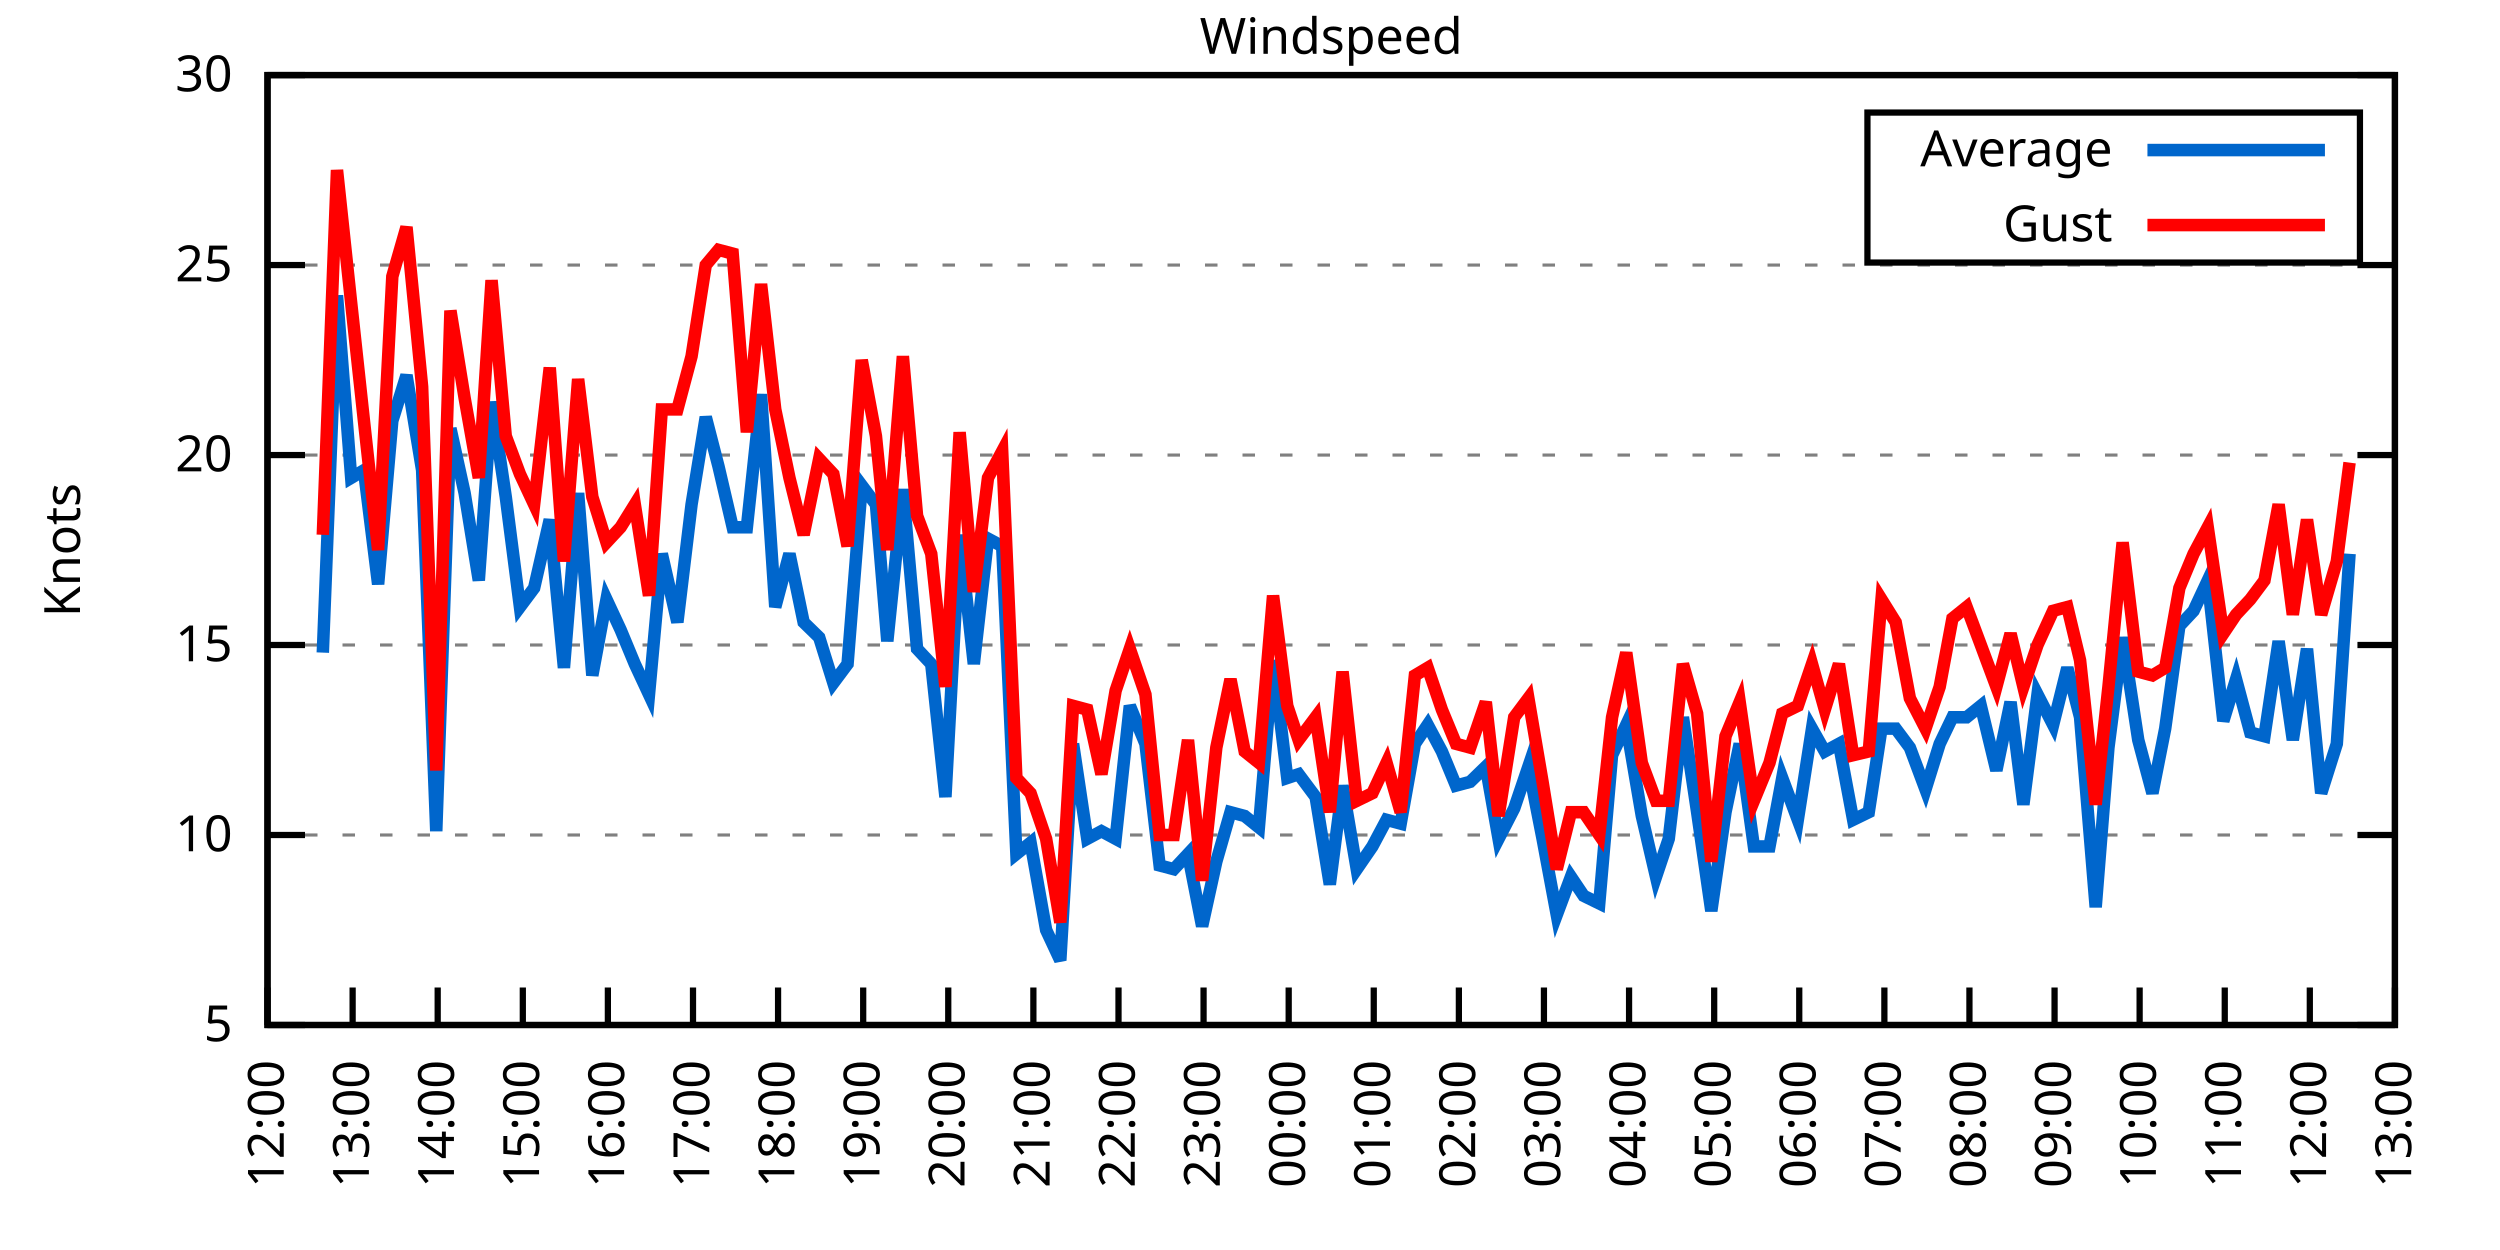
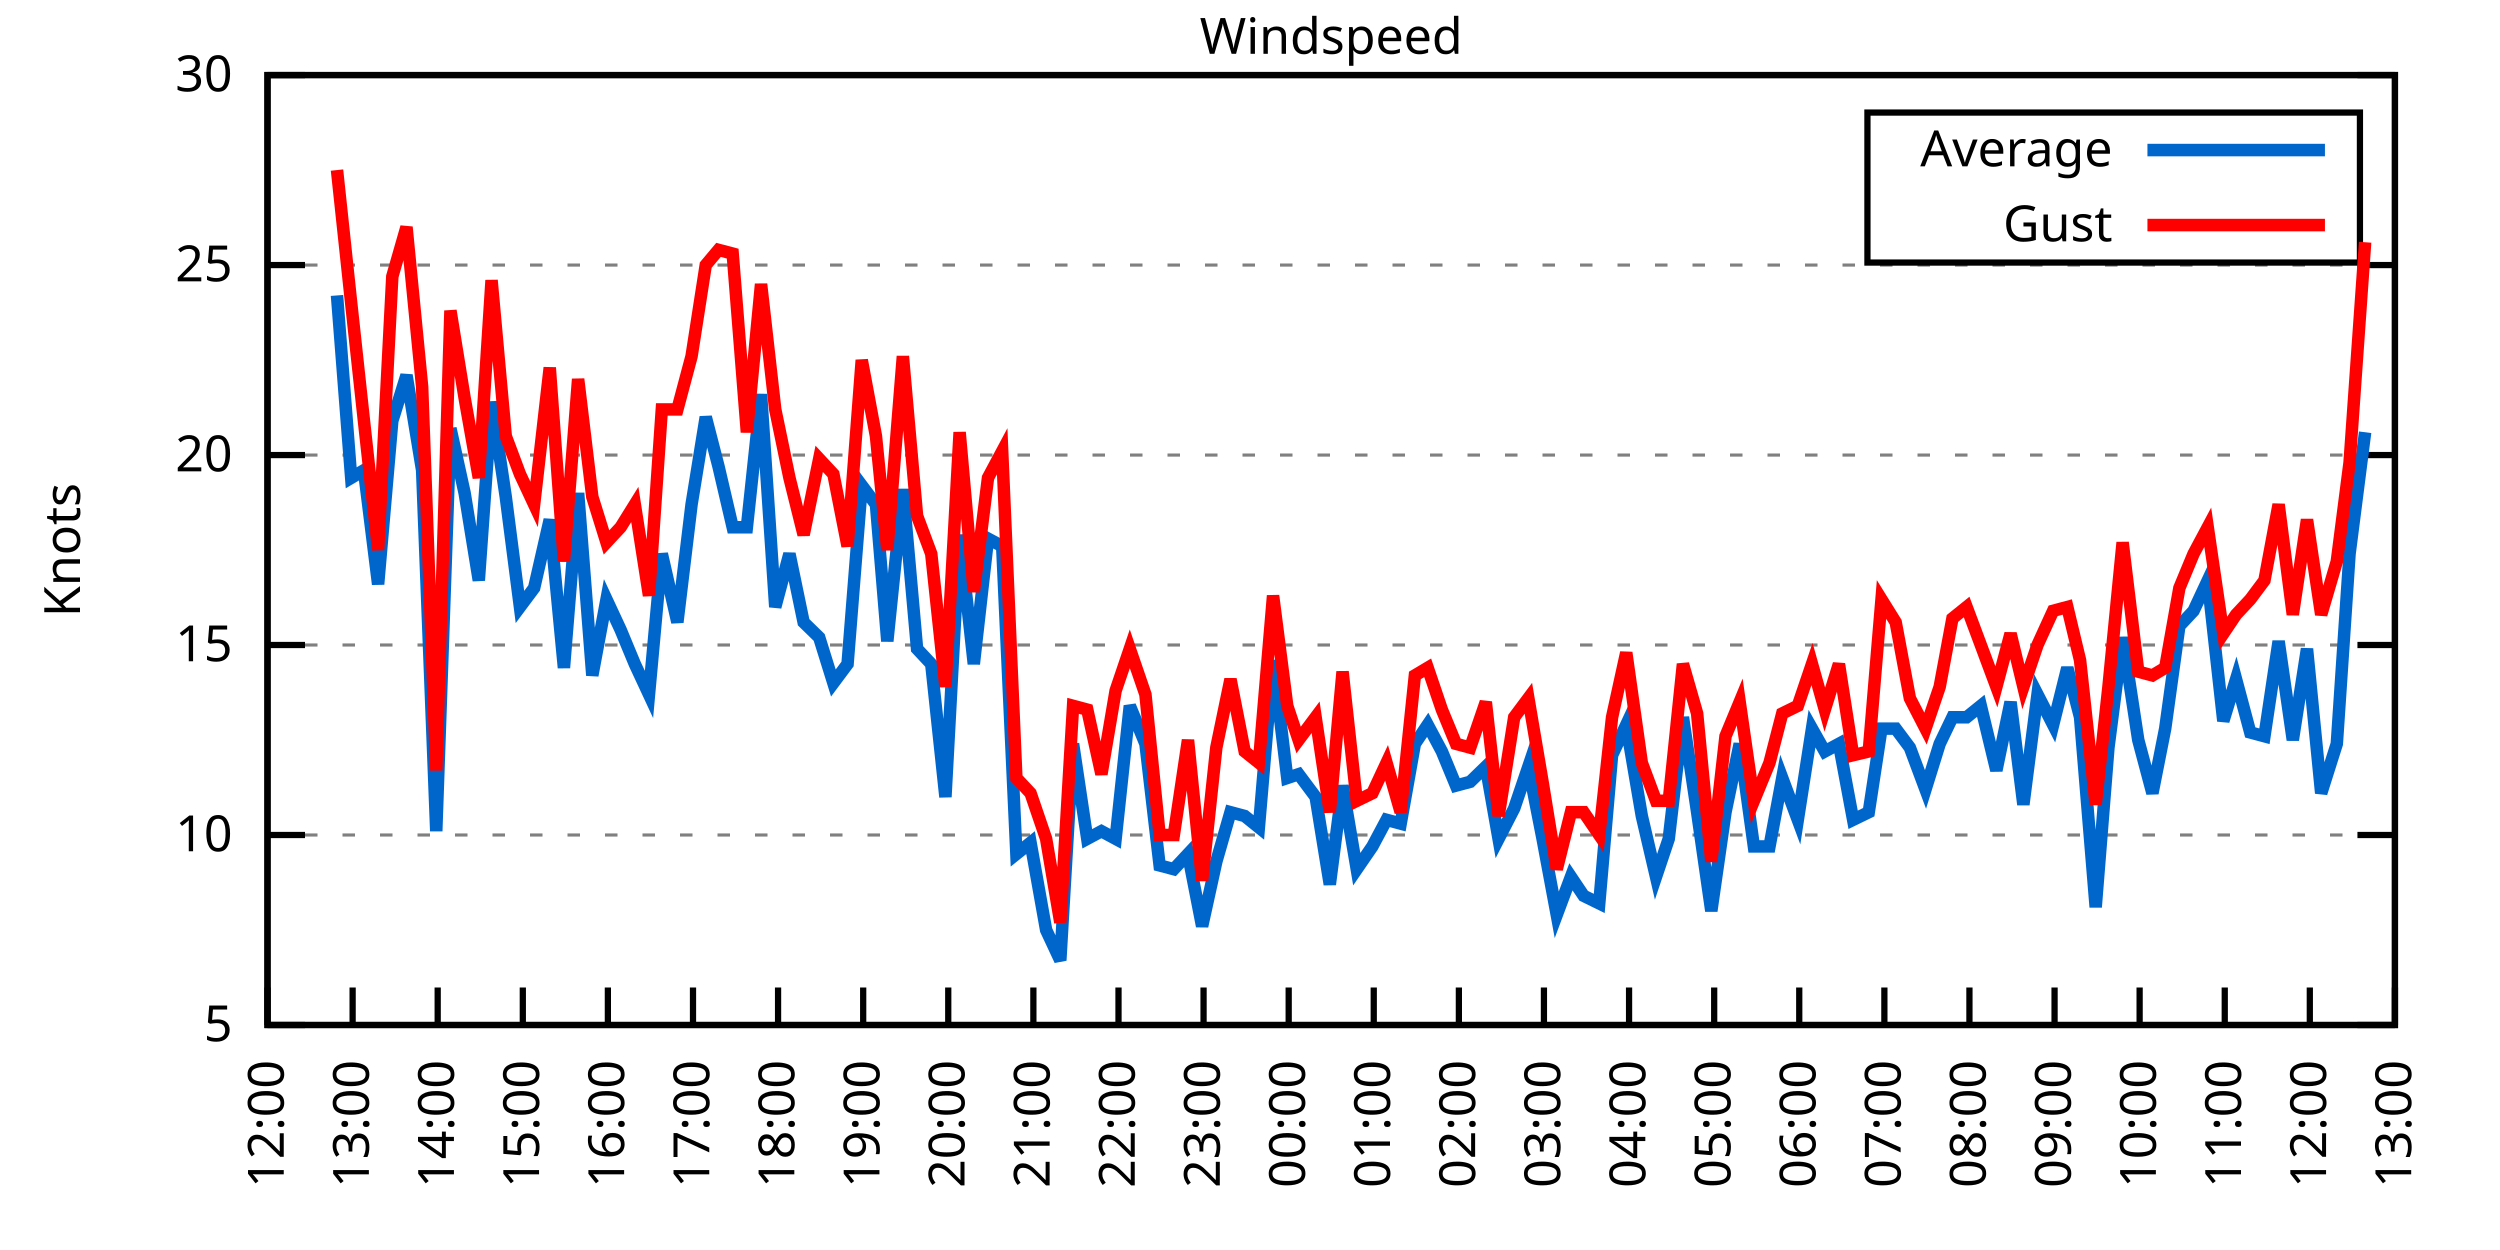
<svg xmlns="http://www.w3.org/2000/svg" xmlns:xlink="http://www.w3.org/1999/xlink" width="400" height="200" viewBox="0 0 400 200">
  <g id="gnuplot_canvas">
    <rect x="0" y="0" width="400" height="200" fill="none" />
    <defs>
      <circle id="gpDot" r="0.5" stroke-width="0.5" stroke="currentColor" />
      <path id="gpPt0" stroke-width="0.333" stroke="currentColor" d="M-1,0 h2 M0,-1 v2" />
      <path id="gpPt1" stroke-width="0.333" stroke="currentColor" d="M-1,-1 L1,1 M1,-1 L-1,1" />
      <path id="gpPt2" stroke-width="0.333" stroke="currentColor" d="M-1,0 L1,0 M0,-1 L0,1 M-1,-1 L1,1 M-1,1 L1,-1" />
      <rect id="gpPt3" stroke-width="0.333" stroke="currentColor" x="-1" y="-1" width="2" height="2" />
      <rect id="gpPt4" stroke-width="0.333" stroke="currentColor" fill="currentColor" x="-1" y="-1" width="2" height="2" />
      <circle id="gpPt5" stroke-width="0.333" stroke="currentColor" cx="0" cy="0" r="1" />
      <use xlink:href="#gpPt5" id="gpPt6" fill="currentColor" stroke="none" />
      <path id="gpPt7" stroke-width="0.333" stroke="currentColor" d="M0,-1.33 L-1.33,0.67 L1.33,0.67 z" />
      <use xlink:href="#gpPt7" id="gpPt8" fill="currentColor" stroke="none" />
      <use xlink:href="#gpPt7" id="gpPt9" stroke="currentColor" transform="rotate(180)" />
      <use xlink:href="#gpPt9" id="gpPt10" fill="currentColor" stroke="none" />
      <use xlink:href="#gpPt3" id="gpPt11" stroke="currentColor" transform="rotate(45)" />
      <use xlink:href="#gpPt11" id="gpPt12" fill="currentColor" stroke="none" />
      <path id="gpPt13" stroke-width="0.333" stroke="currentColor" d="M0,1.330 L1.265,0.411 L0.782,-1.067 L-0.782,-1.076 L-1.265,0.411 z" />
      <use xlink:href="#gpPt13" id="gpPt14" fill="currentColor" stroke="none" />
      <filter id="textbox" filterUnits="objectBoundingBox" x="0" y="0" height="1" width="1">
        <feFlood flood-color="white" flood-opacity="1" result="bgnd" />
        <feComposite in="SourceGraphic" in2="bgnd" operator="atop" />
      </filter>
      <filter id="greybox" filterUnits="objectBoundingBox" x="0" y="0" height="1" width="1">
        <feFlood flood-color="lightgrey" flood-opacity="1" result="grey" />
        <feComposite in="SourceGraphic" in2="grey" operator="atop" />
      </filter>
    </defs>
    <g fill="none" color="white" stroke="currentColor" stroke-width="1.00" stroke-linecap="butt" stroke-linejoin="miter">
</g>
    <g fill="none" color="black" stroke="currentColor" stroke-width="1.00" stroke-linecap="butt" stroke-linejoin="miter">
      <g stroke="none" shape-rendering="crispEdges">
        <polygon fill="rgb(255, 255, 255)" points="42.80,164.00 383.18,164.00 383.18,12.02 42.80,12.02 " />
      </g>
    </g>
    <g fill="none" color="black" stroke="currentColor" stroke-width="1.00" stroke-linecap="butt" stroke-linejoin="miter">
</g>
    <g fill="none" color="black" stroke="black" stroke-width="0.50" stroke-linecap="butt" stroke-linejoin="miter">
</g>
    <g fill="none" color="gray" stroke="currentColor" stroke-width="0.50" stroke-linecap="butt" stroke-linejoin="miter">
      <path stroke="gray" stroke-dasharray="2,4" class="gridline" d="M42.80,164.00 L383.19,164.00  " />
    </g>
    <g fill="none" color="gray" stroke="gray" stroke-width="1.00" stroke-linecap="butt" stroke-linejoin="miter">
</g>
    <g fill="none" color="black" stroke="currentColor" stroke-width="1.00" stroke-linecap="butt" stroke-linejoin="miter">
      <path stroke="black" d="M42.80,164.00 L48.80,164.00 M383.19,164.00 L377.19,164.00  " />
      <g transform="translate(37.20,166.60)" stroke="none" fill="black" font-family="Sans" font-size="8.00" text-anchor="end">
        <text>
          <tspan font-family="Sans"> 5</tspan>
        </text>
      </g>
    </g>
    <g fill="none" color="black" stroke="currentColor" stroke-width="1.00" stroke-linecap="butt" stroke-linejoin="miter">
</g>
    <g fill="none" color="black" stroke="black" stroke-width="0.50" stroke-linecap="butt" stroke-linejoin="miter">
</g>
    <g fill="none" color="gray" stroke="currentColor" stroke-width="0.50" stroke-linecap="butt" stroke-linejoin="miter">
      <path stroke="gray" stroke-dasharray="2,4" class="gridline" d="M42.80,133.60 L383.19,133.60  " />
    </g>
    <g fill="none" color="gray" stroke="gray" stroke-width="1.00" stroke-linecap="butt" stroke-linejoin="miter">
</g>
    <g fill="none" color="black" stroke="currentColor" stroke-width="1.00" stroke-linecap="butt" stroke-linejoin="miter">
      <path stroke="black" d="M42.80,133.60 L48.80,133.60 M383.19,133.60 L377.19,133.60  " />
      <g transform="translate(37.20,136.20)" stroke="none" fill="black" font-family="Sans" font-size="8.00" text-anchor="end">
        <text>
          <tspan font-family="Sans"> 10</tspan>
        </text>
      </g>
    </g>
    <g fill="none" color="black" stroke="currentColor" stroke-width="1.00" stroke-linecap="butt" stroke-linejoin="miter">
</g>
    <g fill="none" color="black" stroke="black" stroke-width="0.50" stroke-linecap="butt" stroke-linejoin="miter">
</g>
    <g fill="none" color="gray" stroke="currentColor" stroke-width="0.50" stroke-linecap="butt" stroke-linejoin="miter">
      <path stroke="gray" stroke-dasharray="2,4" class="gridline" d="M42.80,103.20 L383.19,103.20  " />
    </g>
    <g fill="none" color="gray" stroke="gray" stroke-width="1.00" stroke-linecap="butt" stroke-linejoin="miter">
</g>
    <g fill="none" color="black" stroke="currentColor" stroke-width="1.00" stroke-linecap="butt" stroke-linejoin="miter">
      <path stroke="black" d="M42.80,103.20 L48.80,103.20 M383.19,103.20 L377.19,103.20  " />
      <g transform="translate(37.20,105.80)" stroke="none" fill="black" font-family="Sans" font-size="8.00" text-anchor="end">
        <text>
          <tspan font-family="Sans"> 15</tspan>
        </text>
      </g>
    </g>
    <g fill="none" color="black" stroke="currentColor" stroke-width="1.00" stroke-linecap="butt" stroke-linejoin="miter">
</g>
    <g fill="none" color="black" stroke="black" stroke-width="0.50" stroke-linecap="butt" stroke-linejoin="miter">
</g>
    <g fill="none" color="gray" stroke="currentColor" stroke-width="0.50" stroke-linecap="butt" stroke-linejoin="miter">
      <path stroke="gray" stroke-dasharray="2,4" class="gridline" d="M42.80,72.81 L383.19,72.81  " />
    </g>
    <g fill="none" color="gray" stroke="gray" stroke-width="1.00" stroke-linecap="butt" stroke-linejoin="miter">
</g>
    <g fill="none" color="black" stroke="currentColor" stroke-width="1.00" stroke-linecap="butt" stroke-linejoin="miter">
      <path stroke="black" d="M42.80,72.81 L48.80,72.81 M383.19,72.81 L377.19,72.81  " />
      <g transform="translate(37.20,75.41)" stroke="none" fill="black" font-family="Sans" font-size="8.00" text-anchor="end">
        <text>
          <tspan font-family="Sans"> 20</tspan>
        </text>
      </g>
    </g>
    <g fill="none" color="black" stroke="currentColor" stroke-width="1.00" stroke-linecap="butt" stroke-linejoin="miter">
</g>
    <g fill="none" color="black" stroke="black" stroke-width="0.50" stroke-linecap="butt" stroke-linejoin="miter">
</g>
    <g fill="none" color="gray" stroke="currentColor" stroke-width="0.50" stroke-linecap="butt" stroke-linejoin="miter">
      <path stroke="gray" stroke-dasharray="2,4" class="gridline" d="M42.80,42.41 L383.19,42.41  " />
    </g>
    <g fill="none" color="gray" stroke="gray" stroke-width="1.00" stroke-linecap="butt" stroke-linejoin="miter">
</g>
    <g fill="none" color="black" stroke="currentColor" stroke-width="1.00" stroke-linecap="butt" stroke-linejoin="miter">
      <path stroke="black" d="M42.80,42.41 L48.80,42.41 M383.19,42.41 L377.19,42.41  " />
      <g transform="translate(37.20,45.01)" stroke="none" fill="black" font-family="Sans" font-size="8.00" text-anchor="end">
        <text>
          <tspan font-family="Sans"> 25</tspan>
        </text>
      </g>
    </g>
    <g fill="none" color="black" stroke="currentColor" stroke-width="1.00" stroke-linecap="butt" stroke-linejoin="miter">
</g>
    <g fill="none" color="black" stroke="black" stroke-width="0.50" stroke-linecap="butt" stroke-linejoin="miter">
</g>
    <g fill="none" color="gray" stroke="currentColor" stroke-width="0.50" stroke-linecap="butt" stroke-linejoin="miter">
      <path stroke="gray" stroke-dasharray="2,4" class="gridline" d="M42.80,12.01 L383.19,12.01  " />
    </g>
    <g fill="none" color="gray" stroke="gray" stroke-width="1.00" stroke-linecap="butt" stroke-linejoin="miter">
</g>
    <g fill="none" color="black" stroke="currentColor" stroke-width="1.00" stroke-linecap="butt" stroke-linejoin="miter">
      <path stroke="black" d="M42.80,12.01 L48.80,12.01 M383.19,12.01 L377.19,12.01  " />
      <g transform="translate(37.20,14.61)" stroke="none" fill="black" font-family="Sans" font-size="8.00" text-anchor="end">
        <text>
          <tspan font-family="Sans"> 30</tspan>
        </text>
      </g>
    </g>
    <g fill="none" color="black" stroke="currentColor" stroke-width="1.00" stroke-linecap="butt" stroke-linejoin="miter">
      <path stroke="black" d="M42.80,164.00 L42.80,158.00  " />
      <g transform="translate(45.40,169.60) rotate(270.00)" stroke="none" fill="black" font-family="Sans" font-size="8.00" text-anchor="end">
        <text>
          <tspan font-family="Sans">12:00</tspan>
        </text>
      </g>
    </g>
    <g fill="none" color="black" stroke="currentColor" stroke-width="1.00" stroke-linecap="butt" stroke-linejoin="miter">
      <path stroke="black" d="M56.42,164.00 L56.42,158.00  " />
      <g transform="translate(59.02,169.60) rotate(270.00)" stroke="none" fill="black" font-family="Sans" font-size="8.00" text-anchor="end">
        <text>
          <tspan font-family="Sans">13:00</tspan>
        </text>
      </g>
    </g>
    <g fill="none" color="black" stroke="currentColor" stroke-width="1.00" stroke-linecap="butt" stroke-linejoin="miter">
      <path stroke="black" d="M70.03,164.00 L70.03,158.00  " />
      <g transform="translate(72.63,169.60) rotate(270.00)" stroke="none" fill="black" font-family="Sans" font-size="8.00" text-anchor="end">
        <text>
          <tspan font-family="Sans">14:00</tspan>
        </text>
      </g>
    </g>
    <g fill="none" color="black" stroke="currentColor" stroke-width="1.00" stroke-linecap="butt" stroke-linejoin="miter">
      <path stroke="black" d="M83.65,164.00 L83.65,158.00  " />
      <g transform="translate(86.25,169.60) rotate(270.00)" stroke="none" fill="black" font-family="Sans" font-size="8.00" text-anchor="end">
        <text>
          <tspan font-family="Sans">15:00</tspan>
        </text>
      </g>
    </g>
    <g fill="none" color="black" stroke="currentColor" stroke-width="1.00" stroke-linecap="butt" stroke-linejoin="miter">
      <path stroke="black" d="M97.26,164.00 L97.26,158.00  " />
      <g transform="translate(99.86,169.60) rotate(270.00)" stroke="none" fill="black" font-family="Sans" font-size="8.00" text-anchor="end">
        <text>
          <tspan font-family="Sans">16:00</tspan>
        </text>
      </g>
    </g>
    <g fill="none" color="black" stroke="currentColor" stroke-width="1.00" stroke-linecap="butt" stroke-linejoin="miter">
      <path stroke="black" d="M110.88,164.00 L110.88,158.00  " />
      <g transform="translate(113.48,169.60) rotate(270.00)" stroke="none" fill="black" font-family="Sans" font-size="8.00" text-anchor="end">
        <text>
          <tspan font-family="Sans">17:00</tspan>
        </text>
      </g>
    </g>
    <g fill="none" color="black" stroke="currentColor" stroke-width="1.00" stroke-linecap="butt" stroke-linejoin="miter">
      <path stroke="black" d="M124.49,164.00 L124.49,158.00  " />
      <g transform="translate(127.09,169.60) rotate(270.00)" stroke="none" fill="black" font-family="Sans" font-size="8.00" text-anchor="end">
        <text>
          <tspan font-family="Sans">18:00</tspan>
        </text>
      </g>
    </g>
    <g fill="none" color="black" stroke="currentColor" stroke-width="1.00" stroke-linecap="butt" stroke-linejoin="miter">
      <path stroke="black" d="M138.11,164.00 L138.11,158.00  " />
      <g transform="translate(140.71,169.60) rotate(270.00)" stroke="none" fill="black" font-family="Sans" font-size="8.00" text-anchor="end">
        <text>
          <tspan font-family="Sans">19:00</tspan>
        </text>
      </g>
    </g>
    <g fill="none" color="black" stroke="currentColor" stroke-width="1.00" stroke-linecap="butt" stroke-linejoin="miter">
      <path stroke="black" d="M151.72,164.00 L151.72,158.00  " />
      <g transform="translate(154.32,169.60) rotate(270.00)" stroke="none" fill="black" font-family="Sans" font-size="8.00" text-anchor="end">
        <text>
          <tspan font-family="Sans">20:00</tspan>
        </text>
      </g>
    </g>
    <g fill="none" color="black" stroke="currentColor" stroke-width="1.00" stroke-linecap="butt" stroke-linejoin="miter">
      <path stroke="black" d="M165.34,164.00 L165.34,158.00  " />
      <g transform="translate(167.94,169.60) rotate(270.00)" stroke="none" fill="black" font-family="Sans" font-size="8.00" text-anchor="end">
        <text>
          <tspan font-family="Sans">21:00</tspan>
        </text>
      </g>
    </g>
    <g fill="none" color="black" stroke="currentColor" stroke-width="1.00" stroke-linecap="butt" stroke-linejoin="miter">
      <path stroke="black" d="M178.96,164.00 L178.96,158.00  " />
      <g transform="translate(181.56,169.60) rotate(270.00)" stroke="none" fill="black" font-family="Sans" font-size="8.00" text-anchor="end">
        <text>
          <tspan font-family="Sans">22:00</tspan>
        </text>
      </g>
    </g>
    <g fill="none" color="black" stroke="currentColor" stroke-width="1.00" stroke-linecap="butt" stroke-linejoin="miter">
      <path stroke="black" d="M192.57,164.00 L192.57,158.00  " />
      <g transform="translate(195.17,169.60) rotate(270.00)" stroke="none" fill="black" font-family="Sans" font-size="8.00" text-anchor="end">
        <text>
          <tspan font-family="Sans">23:00</tspan>
        </text>
      </g>
    </g>
    <g fill="none" color="black" stroke="currentColor" stroke-width="1.00" stroke-linecap="butt" stroke-linejoin="miter">
      <path stroke="black" d="M206.19,164.00 L206.19,158.00  " />
      <g transform="translate(208.79,169.60) rotate(270.00)" stroke="none" fill="black" font-family="Sans" font-size="8.00" text-anchor="end">
        <text>
          <tspan font-family="Sans">00:00</tspan>
        </text>
      </g>
    </g>
    <g fill="none" color="black" stroke="currentColor" stroke-width="1.00" stroke-linecap="butt" stroke-linejoin="miter">
      <path stroke="black" d="M219.80,164.00 L219.80,158.00  " />
      <g transform="translate(222.40,169.60) rotate(270.00)" stroke="none" fill="black" font-family="Sans" font-size="8.00" text-anchor="end">
        <text>
          <tspan font-family="Sans">01:00</tspan>
        </text>
      </g>
    </g>
    <g fill="none" color="black" stroke="currentColor" stroke-width="1.00" stroke-linecap="butt" stroke-linejoin="miter">
      <path stroke="black" d="M233.42,164.00 L233.42,158.00  " />
      <g transform="translate(236.02,169.60) rotate(270.00)" stroke="none" fill="black" font-family="Sans" font-size="8.00" text-anchor="end">
        <text>
          <tspan font-family="Sans">02:00</tspan>
        </text>
      </g>
    </g>
    <g fill="none" color="black" stroke="currentColor" stroke-width="1.00" stroke-linecap="butt" stroke-linejoin="miter">
      <path stroke="black" d="M247.03,164.00 L247.03,158.00  " />
      <g transform="translate(249.63,169.60) rotate(270.00)" stroke="none" fill="black" font-family="Sans" font-size="8.00" text-anchor="end">
        <text>
          <tspan font-family="Sans">03:00</tspan>
        </text>
      </g>
    </g>
    <g fill="none" color="black" stroke="currentColor" stroke-width="1.00" stroke-linecap="butt" stroke-linejoin="miter">
      <path stroke="black" d="M260.65,164.00 L260.65,158.00  " />
      <g transform="translate(263.25,169.60) rotate(270.00)" stroke="none" fill="black" font-family="Sans" font-size="8.00" text-anchor="end">
        <text>
          <tspan font-family="Sans">04:00</tspan>
        </text>
      </g>
    </g>
    <g fill="none" color="black" stroke="currentColor" stroke-width="1.00" stroke-linecap="butt" stroke-linejoin="miter">
      <path stroke="black" d="M274.27,164.00 L274.27,158.00  " />
      <g transform="translate(276.87,169.60) rotate(270.00)" stroke="none" fill="black" font-family="Sans" font-size="8.00" text-anchor="end">
        <text>
          <tspan font-family="Sans">05:00</tspan>
        </text>
      </g>
    </g>
    <g fill="none" color="black" stroke="currentColor" stroke-width="1.00" stroke-linecap="butt" stroke-linejoin="miter">
      <path stroke="black" d="M287.88,164.00 L287.88,158.00  " />
      <g transform="translate(290.48,169.60) rotate(270.00)" stroke="none" fill="black" font-family="Sans" font-size="8.00" text-anchor="end">
        <text>
          <tspan font-family="Sans">06:00</tspan>
        </text>
      </g>
    </g>
    <g fill="none" color="black" stroke="currentColor" stroke-width="1.00" stroke-linecap="butt" stroke-linejoin="miter">
      <path stroke="black" d="M301.50,164.00 L301.50,158.00  " />
      <g transform="translate(304.10,169.60) rotate(270.00)" stroke="none" fill="black" font-family="Sans" font-size="8.00" text-anchor="end">
        <text>
          <tspan font-family="Sans">07:00</tspan>
        </text>
      </g>
    </g>
    <g fill="none" color="black" stroke="currentColor" stroke-width="1.00" stroke-linecap="butt" stroke-linejoin="miter">
      <path stroke="black" d="M315.11,164.00 L315.11,158.00  " />
      <g transform="translate(317.71,169.60) rotate(270.00)" stroke="none" fill="black" font-family="Sans" font-size="8.00" text-anchor="end">
        <text>
          <tspan font-family="Sans">08:00</tspan>
        </text>
      </g>
    </g>
    <g fill="none" color="black" stroke="currentColor" stroke-width="1.00" stroke-linecap="butt" stroke-linejoin="miter">
      <path stroke="black" d="M328.73,164.00 L328.73,158.00  " />
      <g transform="translate(331.33,169.60) rotate(270.00)" stroke="none" fill="black" font-family="Sans" font-size="8.00" text-anchor="end">
        <text>
          <tspan font-family="Sans">09:00</tspan>
        </text>
      </g>
    </g>
    <g fill="none" color="black" stroke="currentColor" stroke-width="1.00" stroke-linecap="butt" stroke-linejoin="miter">
      <path stroke="black" d="M342.34,164.00 L342.34,158.00  " />
      <g transform="translate(344.94,169.60) rotate(270.00)" stroke="none" fill="black" font-family="Sans" font-size="8.00" text-anchor="end">
        <text>
          <tspan font-family="Sans">10:00</tspan>
        </text>
      </g>
    </g>
    <g fill="none" color="black" stroke="currentColor" stroke-width="1.00" stroke-linecap="butt" stroke-linejoin="miter">
      <path stroke="black" d="M355.96,164.00 L355.96,158.00  " />
      <g transform="translate(358.56,169.60) rotate(270.00)" stroke="none" fill="black" font-family="Sans" font-size="8.00" text-anchor="end">
        <text>
          <tspan font-family="Sans">11:00</tspan>
        </text>
      </g>
    </g>
    <g fill="none" color="black" stroke="currentColor" stroke-width="1.00" stroke-linecap="butt" stroke-linejoin="miter">
      <path stroke="black" d="M369.57,164.00 L369.57,158.00  " />
      <g transform="translate(372.17,169.60) rotate(270.00)" stroke="none" fill="black" font-family="Sans" font-size="8.00" text-anchor="end">
        <text>
          <tspan font-family="Sans">12:00</tspan>
        </text>
      </g>
    </g>
    <g fill="none" color="black" stroke="currentColor" stroke-width="1.00" stroke-linecap="butt" stroke-linejoin="miter">
      <path stroke="black" d="M383.19,164.00 L383.19,158.00  " />
      <g transform="translate(385.79,169.60) rotate(270.00)" stroke="none" fill="black" font-family="Sans" font-size="8.00" text-anchor="end">
        <text>
          <tspan font-family="Sans">13:00</tspan>
        </text>
      </g>
    </g>
    <g fill="none" color="black" stroke="currentColor" stroke-width="1.00" stroke-linecap="butt" stroke-linejoin="miter">
</g>
    <g fill="none" color="black" stroke="currentColor" stroke-width="1.00" stroke-linecap="butt" stroke-linejoin="miter">
      <path stroke="black" d="M42.80,12.01 L42.80,164.00 L383.19,164.00 L383.19,12.01 L42.80,12.01 Z  " />
    </g>
    <g fill="none" color="black" stroke="currentColor" stroke-width="1.00" stroke-linecap="butt" stroke-linejoin="miter">
</g>
    <g fill="none" color="black" stroke="currentColor" stroke-width="1.00" stroke-linecap="butt" stroke-linejoin="miter">
      <path stroke="black" d="M298.79,42.01 L298.79,18.01 L377.59,18.01 L377.59,42.01 L298.79,42.01 Z  " />
    </g>
    <g id="Windspeed_plot_1">
      <g fill="none" color="white" stroke="black" stroke-width="2.00" stroke-linecap="butt" stroke-linejoin="miter">
</g>
      <g fill="none" color="black" stroke="currentColor" stroke-width="2.00" stroke-linecap="butt" stroke-linejoin="miter">
        <g transform="translate(337.99,26.61)" stroke="none" fill="black" font-family="Sans" font-size="8.00" text-anchor="end">
          <text>
            <tspan font-family="Sans">Average</tspan>
          </text>
        </g>
      </g>
      <g fill="none" color="black" stroke="currentColor" stroke-width="2.00" stroke-linecap="butt" stroke-linejoin="miter">
-         <path stroke="rgb(  0, 102, 204)" d="M343.59,24.01 L371.99,24.01 M51.65,104.42 L53.92,47.27 L56.19,76.45 L58.23,75.24 L60.50,93.48 L62.77,67.33   L65.04,60.04 L67.54,75.24 L69.80,132.99 L72.07,68.55 L74.34,78.89 L76.61,92.87 L78.65,64.29 L80.92,79.49   L83.19,97.12 L85.46,94.08 L87.96,83.14 L90.23,106.85 L92.50,78.89 L94.77,108.07 L97.04,95.91 L99.30,100.77   L101.57,106.24 L103.84,111.11 L105.89,88.61 L108.38,99.56 L110.65,80.71 L112.92,66.73 L114.96,74.63 L117.23,84.36   L119.50,84.36 L121.77,63.08 L124.04,97.12 L126.31,88.61 L128.58,99.56 L131.07,101.99 L133.34,109.28 L135.61,106.24   L137.88,77.67 L140.15,80.71 L141.97,102.60 L144.46,78.28 L146.73,103.81 L149.00,106.24 L151.27,127.52 L153.54,85.57   L155.81,106.24 L158.08,86.18 L160.35,87.40 L162.62,136.64 L164.89,134.82 L167.38,148.80 L169.65,153.66 L171.69,119.01   L173.96,134.21 L176.23,132.99 L178.50,134.21 L180.77,112.93 L183.27,119.01 L185.54,138.47 L187.81,139.07 L190.08,136.64   L192.34,148.19 L194.61,137.86 L196.88,129.95 L199.15,130.56 L201.42,132.39 L203.69,105.64 L205.96,124.48 L207.78,123.87   L210.50,127.52 L212.77,141.51 L214.81,125.70 L217.08,139.07 L219.58,135.43 L221.85,131.17 L224.11,131.78 L226.38,119.01   L228.43,115.97 L230.70,120.23 L232.96,125.70 L235.23,125.09 L237.73,122.66 L239.77,134.21 L242.27,129.35 L244.54,122.66   L246.81,134.21 L249.08,146.37 L251.35,140.29 L253.39,143.33 L255.88,144.55 L257.93,120.83 L260.20,115.97 L262.69,130.56   L264.96,140.29 L267.00,134.21 L269.27,114.76 L271.54,129.95 L273.81,145.76 L276.08,129.95 L278.35,119.01 L280.62,135.43   L283.12,135.43 L285.16,124.48 L287.65,131.17 L289.92,116.58 L291.97,120.23 L294.23,119.01 L296.50,131.17 L299.00,129.95   L301.04,116.58 L303.31,116.58 L305.58,119.62 L308.08,126.31 L310.35,119.01 L312.39,114.76 L314.66,114.76 L316.93,112.93   L319.42,123.27 L321.69,112.32 L323.74,128.74 L326.00,111.11 L328.50,115.97 L330.77,106.85 L332.81,114.76 L335.31,145.15   L337.35,119.62 L339.62,101.99 L342.12,118.40 L344.39,126.91 L346.43,116.58 L348.70,100.16 L350.97,97.73 L353.24,92.87   L355.73,115.36 L357.77,108.68 L360.04,117.19 L362.31,117.80 L364.58,102.60 L366.85,118.40 L369.12,103.81 L371.39,126.91   L373.89,119.01 L375.93,88.61  " />
+         <path stroke="rgb(  0, 102, 204)" d="M343.59,24.01 L371.99,24.01 M53.92,47.27 L56.19,76.45 L58.23,75.24 L60.50,93.48 L62.77,67.33 L65.04,60.04   L67.54,75.24 L69.80,132.99 L72.07,68.55 L74.34,78.89 L76.61,92.87 L78.65,64.29 L80.92,79.49 L83.19,97.12   L85.46,94.08 L87.96,83.14 L90.23,106.85 L92.50,78.89 L94.77,108.07 L97.04,95.91 L99.30,100.77 L101.57,106.24   L103.84,111.11 L105.89,88.61 L108.38,99.56 L110.65,80.71 L112.92,66.73 L114.96,74.63 L117.23,84.36 L119.50,84.36   L121.77,63.08 L124.04,97.12 L126.31,88.61 L128.58,99.56 L131.07,101.99 L133.34,109.28 L135.61,106.24 L137.88,77.67   L140.15,80.71 L141.97,102.60 L144.46,78.28 L146.73,103.81 L149.00,106.24 L151.27,127.52 L153.54,85.57 L155.81,106.24   L158.08,86.18 L160.35,87.40 L162.62,136.64 L164.89,134.82 L167.38,148.80 L169.65,153.66 L171.69,119.01 L173.96,134.21   L176.23,132.99 L178.50,134.21 L180.77,112.93 L183.27,119.01 L185.54,138.47 L187.81,139.07 L190.08,136.64 L192.34,148.19   L194.61,137.86 L196.88,129.95 L199.15,130.56 L201.42,132.39 L203.69,105.64 L205.96,124.48 L207.78,123.87 L210.50,127.52   L212.77,141.51 L214.81,125.70 L217.08,139.07 L219.58,135.43 L221.85,131.17 L224.11,131.78 L226.38,119.01 L228.43,115.97   L230.70,120.23 L232.96,125.70 L235.23,125.09 L237.73,122.66 L239.77,134.21 L242.27,129.35 L244.54,122.66 L246.81,134.21   L249.08,146.37 L251.35,140.29 L253.39,143.33 L255.88,144.55 L257.93,120.83 L260.20,115.97 L262.69,130.56 L264.96,140.29   L267.00,134.21 L269.27,114.76 L271.54,129.95 L273.81,145.76 L276.08,129.95 L278.35,119.01 L280.62,135.43 L283.12,135.43   L285.16,124.48 L287.65,131.17 L289.92,116.58 L291.97,120.23 L294.23,119.01 L296.50,131.17 L299.00,129.95 L301.04,116.58   L303.31,116.58 L305.58,119.62 L308.08,126.31 L310.35,119.01 L312.39,114.76 L314.66,114.76 L316.93,112.93 L319.42,123.27   L321.69,112.32 L323.74,128.74 L326.00,111.11 L328.50,115.97 L330.77,106.85 L332.81,114.76 L335.31,145.15 L337.35,119.62   L339.62,101.99 L342.12,118.40 L344.39,126.91 L346.43,116.58 L348.70,100.16 L350.97,97.73 L353.24,92.87 L355.73,115.36   L357.77,108.68 L360.04,117.19 L362.31,117.80 L364.58,102.60 L366.85,118.40 L369.12,103.81 L371.39,126.91 L373.89,119.01   L375.93,88.61 L378.42,69.16  " />
      </g>
    </g>
    <g id="Windspeed_plot_2">
      <g fill="none" color="black" stroke="currentColor" stroke-width="2.00" stroke-linecap="butt" stroke-linejoin="miter">
        <g transform="translate(337.99,38.61)" stroke="none" fill="black" font-family="Sans" font-size="8.00" text-anchor="end">
          <text>
            <tspan font-family="Sans">Gust</tspan>
          </text>
        </g>
      </g>
      <g fill="none" color="black" stroke="currentColor" stroke-width="2.00" stroke-linecap="butt" stroke-linejoin="miter">
-         <path stroke="rgb(255,   0,   0)" d="M343.59,36.01 L371.99,36.01 M51.65,85.57 L53.92,27.21 L56.19,48.49 L58.23,67.33 L60.50,88.00 L62.77,44.23   L65.04,36.33 L67.54,61.86 L69.80,123.27 L72.07,49.70 L74.34,63.69 L76.61,76.45 L78.65,44.84 L80.92,69.77   L83.19,75.85 L85.46,80.71 L87.96,58.82 L90.23,89.83 L92.50,60.65 L94.77,79.49 L97.04,86.79 L99.30,84.36   L101.57,80.71 L103.84,95.30 L105.89,65.51 L108.38,65.51 L110.65,57.00 L112.92,42.41 L114.96,39.98 L117.23,40.58   L119.50,69.16 L121.77,45.45 L124.04,65.51 L126.31,76.45 L128.58,85.57 L131.07,73.41 L133.34,75.85 L135.61,87.40   L137.88,57.61 L140.15,69.77 L141.97,88.00 L144.46,57.00 L146.73,82.53 L149.00,88.61 L151.27,109.89 L153.54,69.16   L155.81,94.69 L158.08,76.45 L160.35,72.20 L162.62,124.48 L164.89,126.91 L167.38,134.21 L169.65,147.59 L171.69,112.93   L173.96,113.54 L176.23,123.87 L178.50,110.50 L180.77,103.81 L183.27,111.11 L185.54,133.60 L187.81,133.60 L190.08,118.40   L192.34,140.90 L194.61,119.62 L196.88,108.68 L199.15,120.23 L201.42,122.05 L203.69,95.30 L205.96,112.93 L207.78,118.40   L210.50,114.76 L212.77,129.95 L214.81,107.46 L217.08,128.13 L219.58,126.91 L221.85,122.05 L224.11,129.95 L226.38,108.07   L228.43,106.85 L230.70,113.54 L232.96,119.01 L235.23,119.62 L237.73,112.32 L239.77,130.56 L242.27,114.76 L244.54,111.72   L246.81,125.09 L249.08,139.07 L251.35,129.95 L253.39,129.95 L255.88,133.60 L257.93,114.76 L260.20,104.42 L262.69,122.05   L264.96,128.13 L267.00,128.13 L269.27,106.24 L271.54,114.15 L273.81,137.86 L276.08,117.80 L278.35,112.32 L280.62,128.13   L283.12,122.05 L285.16,114.15 L287.65,112.93 L289.92,106.24 L291.97,113.54 L294.23,106.24 L296.50,120.83 L299.00,120.23   L301.04,95.91 L303.31,99.56 L305.58,111.72 L308.08,116.58 L310.35,109.89 L312.39,98.95 L314.66,97.12 L316.93,103.20   L319.42,109.89 L321.69,101.38 L323.74,109.89 L326.00,103.20 L328.50,97.73 L330.77,97.12 L332.81,105.64 L335.31,128.74   L337.35,109.89 L339.62,86.79 L342.12,107.46 L344.39,108.07 L346.43,106.85 L348.70,94.08 L350.97,88.61 L353.24,84.36   L355.73,101.38 L357.77,98.34 L360.04,95.91 L362.31,92.87 L364.58,80.71 L366.85,98.34 L369.12,83.14 L371.39,98.34   L373.89,89.83 L375.93,74.02  " />
+         <path stroke="rgb(255,   0,   0)" d="M343.59,36.01 L371.99,36.01 M53.92,27.21 L56.19,48.49 L58.23,67.33 L60.50,88.00 L62.77,44.23 L65.04,36.33   L67.54,61.86 L69.80,123.27 L72.07,49.70 L74.34,63.69 L76.61,76.45 L78.65,44.84 L80.92,69.77 L83.19,75.85   L85.46,80.71 L87.96,58.82 L90.23,89.83 L92.50,60.65 L94.77,79.49 L97.04,86.79 L99.30,84.36 L101.57,80.71   L103.84,95.30 L105.89,65.51 L108.38,65.51 L110.65,57.00 L112.92,42.41 L114.96,39.98 L117.23,40.58 L119.50,69.16   L121.77,45.45 L124.04,65.51 L126.31,76.45 L128.58,85.57 L131.07,73.41 L133.34,75.85 L135.61,87.40 L137.88,57.61   L140.15,69.77 L141.97,88.00 L144.46,57.00 L146.73,82.53 L149.00,88.61 L151.27,109.89 L153.54,69.16 L155.81,94.69   L158.08,76.45 L160.35,72.20 L162.62,124.48 L164.89,126.91 L167.38,134.21 L169.65,147.59 L171.69,112.93 L173.96,113.54   L176.23,123.87 L178.50,110.50 L180.77,103.81 L183.27,111.11 L185.54,133.60 L187.81,133.60 L190.08,118.40 L192.34,140.90   L194.61,119.62 L196.88,108.68 L199.15,120.23 L201.42,122.05 L203.69,95.30 L205.96,112.93 L207.78,118.40 L210.50,114.76   L212.77,129.95 L214.81,107.46 L217.08,128.13 L219.58,126.91 L221.85,122.05 L224.11,129.95 L226.38,108.07 L228.43,106.85   L230.70,113.54 L232.96,119.01 L235.23,119.62 L237.73,112.32 L239.77,130.56 L242.27,114.76 L244.54,111.72 L246.81,125.09   L249.08,139.07 L251.35,129.95 L253.39,129.95 L255.88,133.60 L257.93,114.76 L260.20,104.42 L262.69,122.05 L264.96,128.13   L267.00,128.13 L269.27,106.24 L271.54,114.15 L273.81,137.86 L276.08,117.80 L278.35,112.32 L280.62,128.13 L283.12,122.05   L285.16,114.15 L287.65,112.93 L289.92,106.24 L291.97,113.54 L294.23,106.24 L296.50,120.83 L299.00,120.23 L301.04,95.91   L303.31,99.56 L305.58,111.72 L308.08,116.58 L310.35,109.89 L312.39,98.95 L314.66,97.12 L316.93,103.20 L319.42,109.89   L321.69,101.38 L323.74,109.89 L326.00,103.20 L328.50,97.73 L330.77,97.12 L332.81,105.64 L335.31,128.74 L337.35,109.89   L339.62,86.79 L342.12,107.46 L344.39,108.07 L346.43,106.85 L348.70,94.08 L350.97,88.61 L353.24,84.36 L355.73,101.38   L357.77,98.34 L360.04,95.91 L362.31,92.87 L364.58,80.71 L366.85,98.34 L369.12,83.14 L371.39,98.34 L373.89,89.83   L375.93,74.02 L378.42,38.76  " />
      </g>
    </g>
    <g fill="none" color="black" stroke="currentColor" stroke-width="2.00" stroke-linecap="butt" stroke-linejoin="miter">
</g>
    <g fill="none" color="black" stroke="black" stroke-width="1.00" stroke-linecap="butt" stroke-linejoin="miter">
</g>
    <g fill="none" color="black" stroke="currentColor" stroke-width="1.00" stroke-linecap="butt" stroke-linejoin="miter">
      <path stroke="black" d="M42.80,12.01 L42.80,164.00 L383.19,164.00 L383.19,12.01 L42.80,12.01 Z  " />
      <g transform="translate(12.80,88.01) rotate(270.00)" stroke="none" fill="black" font-family="Sans" font-size="8.00" text-anchor="middle">
        <text>
          <tspan font-family="Sans">Knots</tspan>
        </text>
      </g>
    </g>
    <g fill="none" color="black" stroke="currentColor" stroke-width="1.00" stroke-linecap="butt" stroke-linejoin="miter">
</g>
    <g fill="none" color="black" stroke="currentColor" stroke-width="1.00" stroke-linecap="butt" stroke-linejoin="miter">
      <g transform="translate(212.99,8.61)" stroke="none" fill="black" font-family="Sans" font-size="8.00" text-anchor="middle">
        <text>
          <tspan font-family="Sans">Windspeed</tspan>
        </text>
      </g>
    </g>
    <g fill="none" color="black" stroke="currentColor" stroke-width="1.00" stroke-linecap="butt" stroke-linejoin="miter">
</g>
  </g>
</svg>
